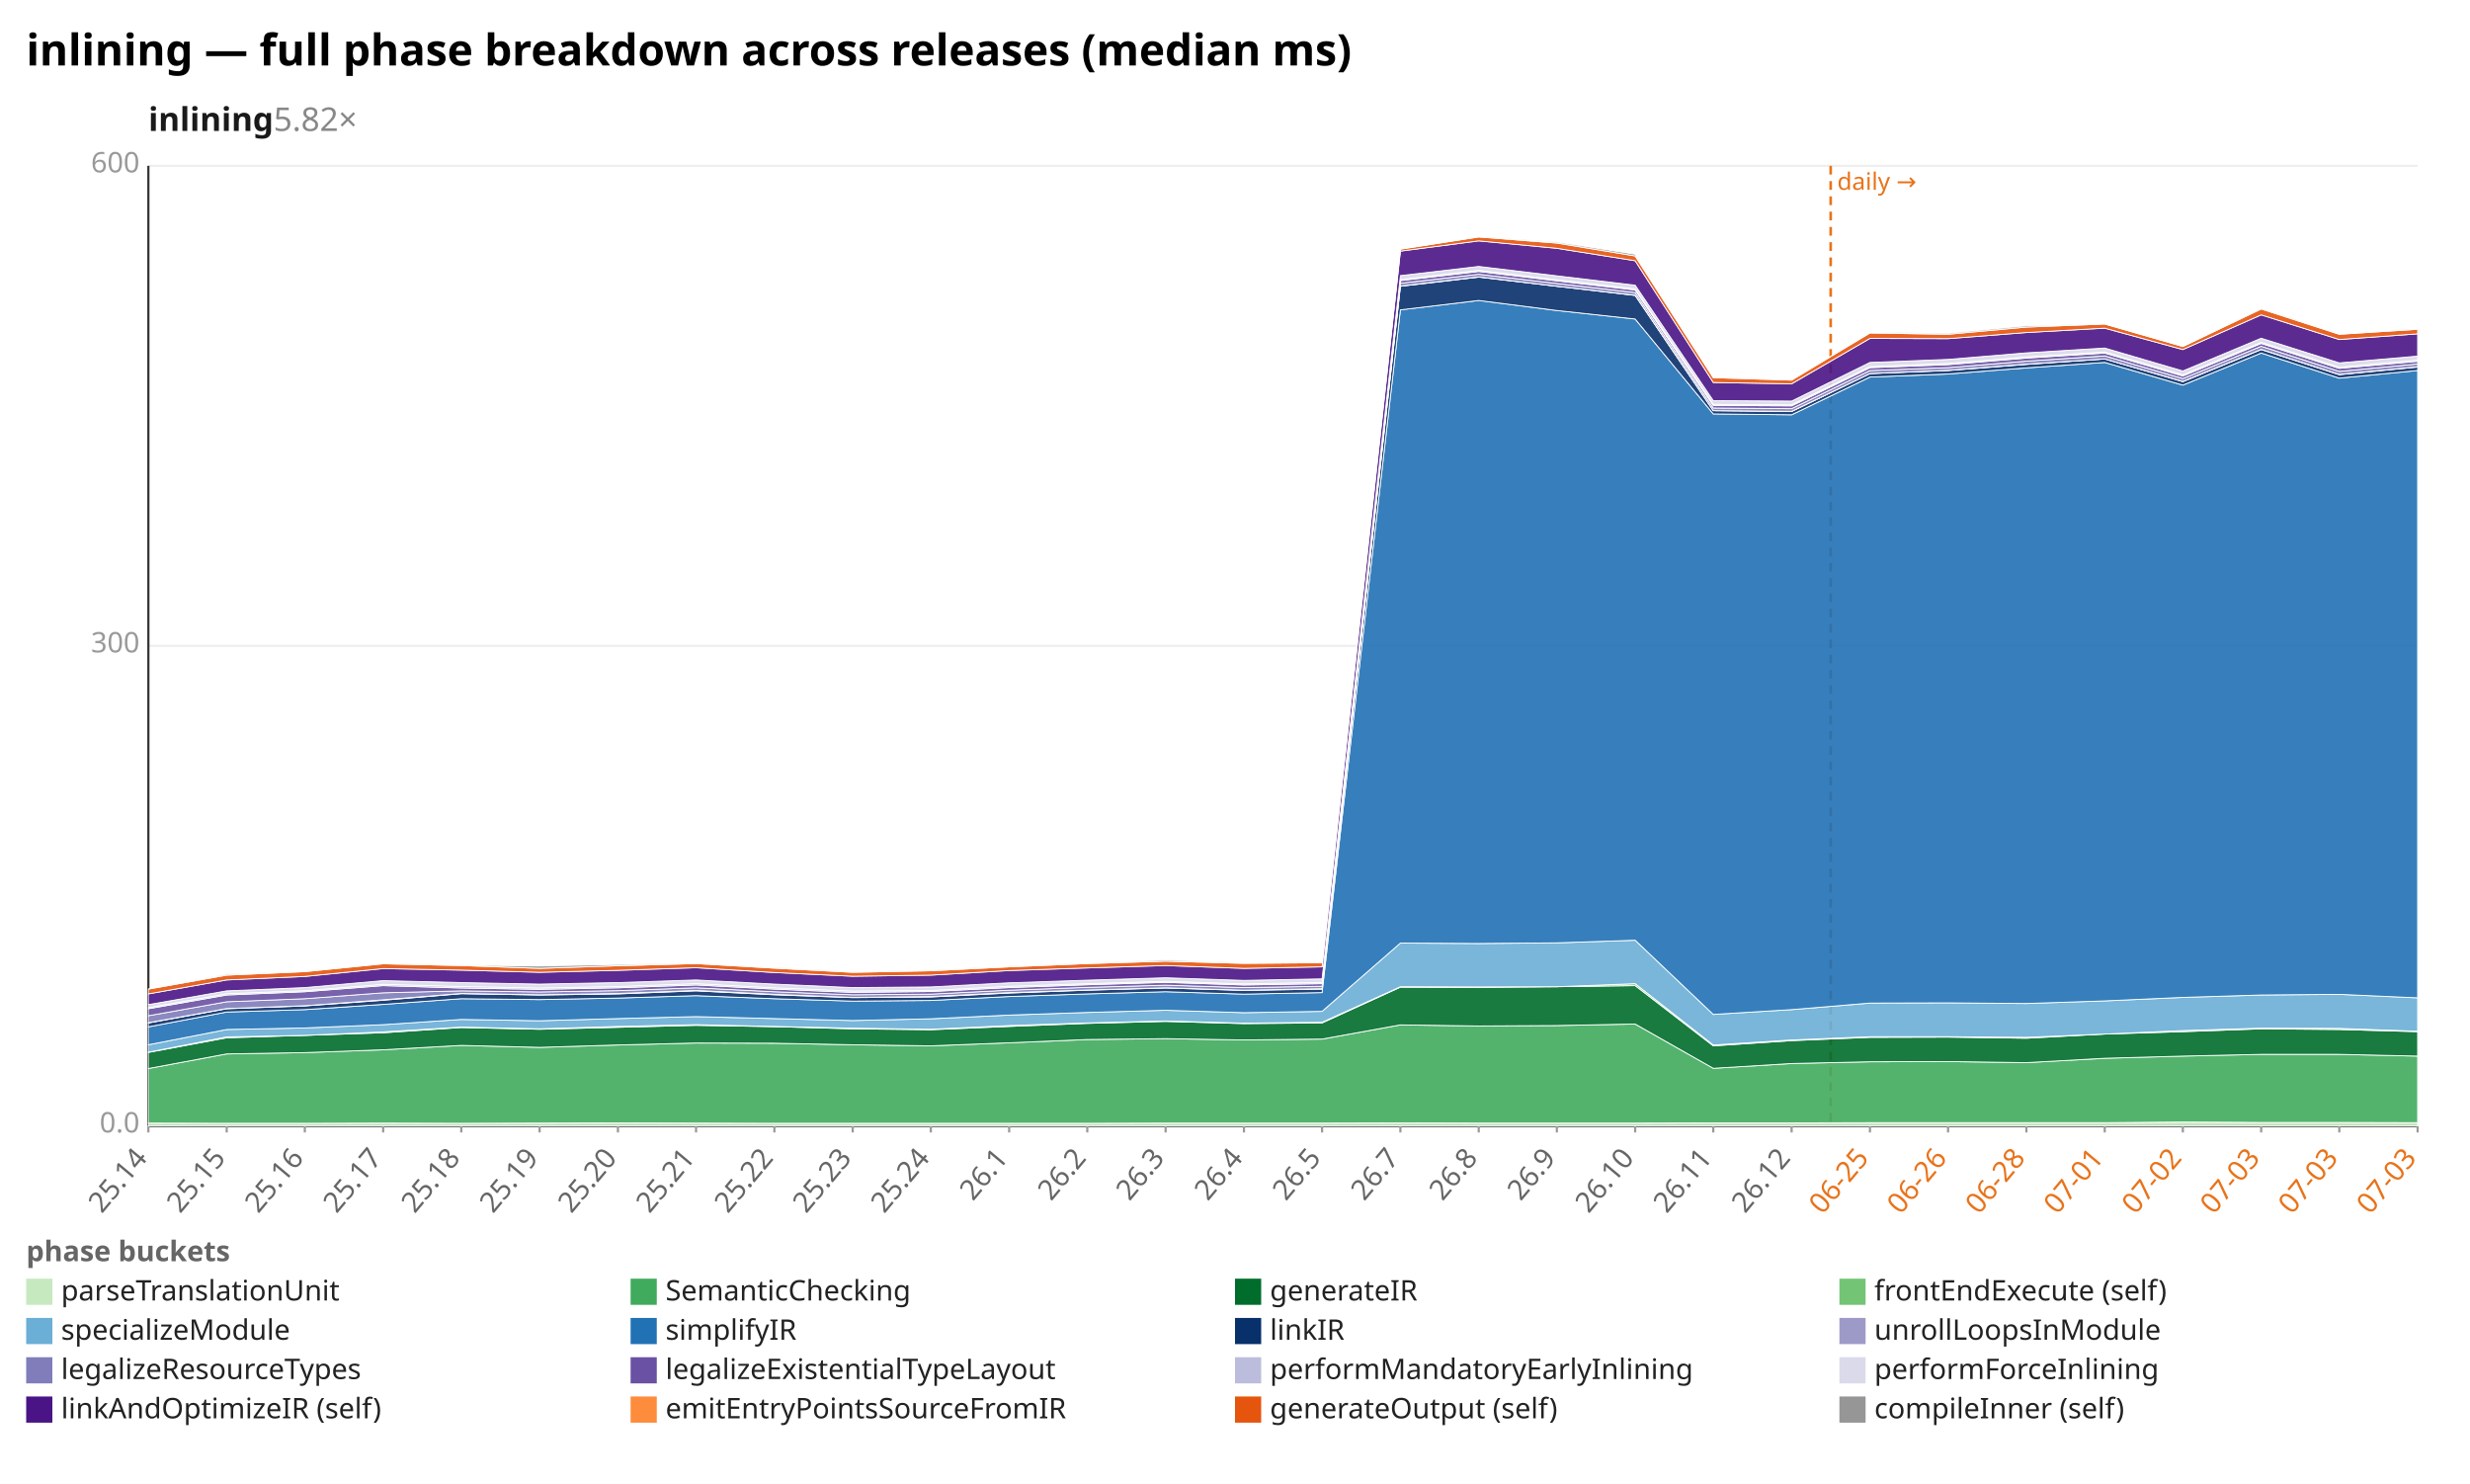
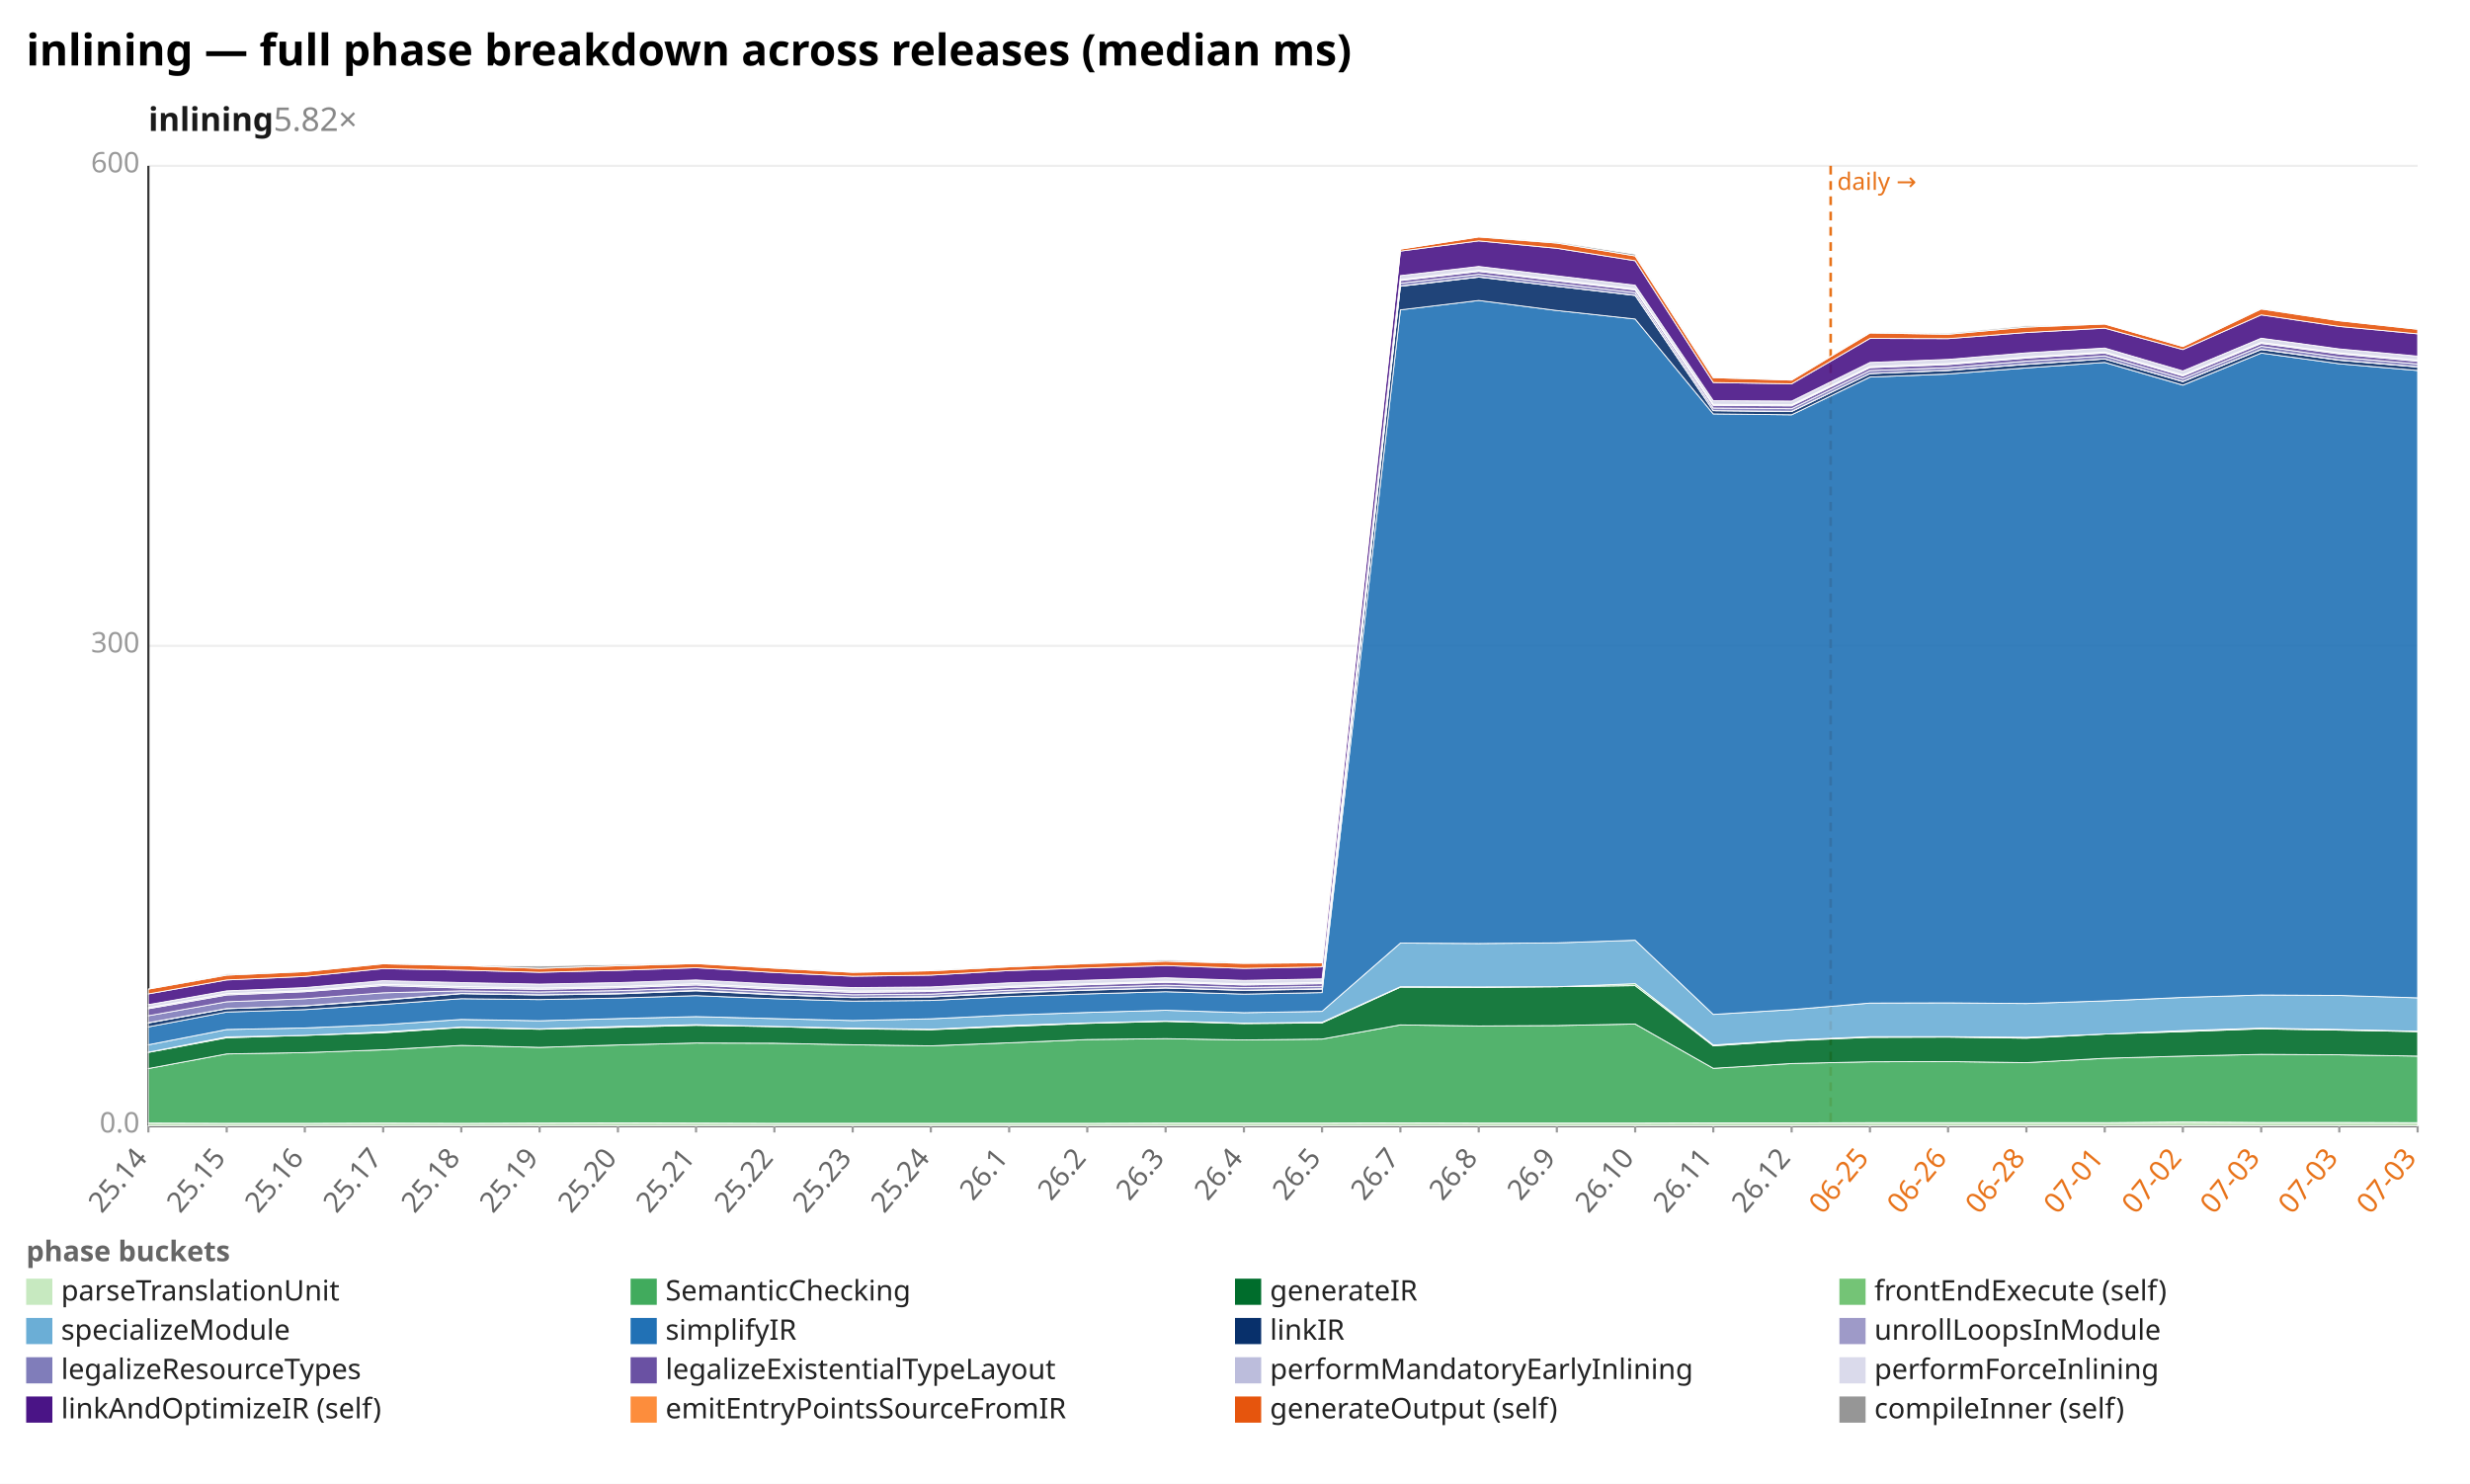
<svg xmlns="http://www.w3.org/2000/svg" width="1132" height="680" viewBox="0 0 1132 680" preserveAspectRatio="xMidYMid meet" font-family="sans-serif" font-size="13">
  <rect width="1132" height="680" fill="white" />
  <text x="12" y="30" font-size="20" font-weight="bold">inlining — full phase breakdown across releases (median ms)</text>
  <text x="68" y="60" font-size="15" font-weight="600" fill="#1a1a1a">inlining<tspan fill="#888" font-weight="400" text-decoration="none">  5.82×</tspan>
  </text>
  <line x1="68.0" y1="516.0" x2="1108.0" y2="516.0" stroke="#eee" />
  <text x="64.0" y="519.0" text-anchor="end" fill="#999">0.0</text>
  <line x1="68.0" y1="296.0" x2="1108.0" y2="296.0" stroke="#eee" />
  <text x="64.0" y="299.0" text-anchor="end" fill="#999">300</text>
  <line x1="68.0" y1="76.0" x2="1108.0" y2="76.0" stroke="#eee" />
  <text x="64.0" y="79.0" text-anchor="end" fill="#999">600</text>
  <line x1="68.0" y1="76.0" x2="68.0" y2="516.0" stroke="#333" />
  <line x1="68.0" y1="516.0" x2="1108.0" y2="516.0" stroke="#333" />
  <line x1="839.0" y1="76.0" x2="839.0" y2="516.0" stroke="#e8731a" stroke-width="1.2" stroke-dasharray="4 3" />
  <text x="842.0" y="87.0" fill="#e8731a" font-size="11">daily →</text>
  <line x1="68.0" y1="516.0" x2="68.0" y2="519.0" stroke="#999" />
  <text x="68.0" y="531.0" text-anchor="end" fill="#666" transform="rotate(-50 68.0 531.0)">25.14</text>
  <line x1="103.9" y1="516.0" x2="103.9" y2="519.0" stroke="#999" />
  <text x="103.9" y="531.0" text-anchor="end" fill="#666" transform="rotate(-50 103.9 531.0)">25.15</text>
  <line x1="139.7" y1="516.0" x2="139.7" y2="519.0" stroke="#999" />
  <text x="139.7" y="531.0" text-anchor="end" fill="#666" transform="rotate(-50 139.7 531.0)">25.16</text>
  <line x1="175.6" y1="516.0" x2="175.6" y2="519.0" stroke="#999" />
  <text x="175.6" y="531.0" text-anchor="end" fill="#666" transform="rotate(-50 175.6 531.0)">25.17</text>
  <line x1="211.4" y1="516.0" x2="211.4" y2="519.0" stroke="#999" />
  <text x="211.4" y="531.0" text-anchor="end" fill="#666" transform="rotate(-50 211.4 531.0)">25.18</text>
  <line x1="247.3" y1="516.0" x2="247.3" y2="519.0" stroke="#999" />
  <text x="247.3" y="531.0" text-anchor="end" fill="#666" transform="rotate(-50 247.3 531.0)">25.19</text>
  <line x1="283.2" y1="516.0" x2="283.2" y2="519.0" stroke="#999" />
  <text x="283.2" y="531.0" text-anchor="end" fill="#666" transform="rotate(-50 283.2 531.0)">25.20</text>
  <line x1="319.0" y1="516.0" x2="319.0" y2="519.0" stroke="#999" />
  <text x="319.0" y="531.0" text-anchor="end" fill="#666" transform="rotate(-50 319.0 531.0)">25.21</text>
  <line x1="354.9" y1="516.0" x2="354.9" y2="519.0" stroke="#999" />
  <text x="354.9" y="531.0" text-anchor="end" fill="#666" transform="rotate(-50 354.9 531.0)">25.22</text>
  <line x1="390.8" y1="516.0" x2="390.8" y2="519.0" stroke="#999" />
  <text x="390.8" y="531.0" text-anchor="end" fill="#666" transform="rotate(-50 390.8 531.0)">25.23</text>
  <line x1="426.6" y1="516.0" x2="426.6" y2="519.0" stroke="#999" />
  <text x="426.6" y="531.0" text-anchor="end" fill="#666" transform="rotate(-50 426.6 531.0)">25.24</text>
  <line x1="462.5" y1="516.0" x2="462.5" y2="519.0" stroke="#999" />
  <text x="462.5" y="531.0" text-anchor="end" fill="#666" transform="rotate(-50 462.5 531.0)">26.1</text>
  <line x1="498.3" y1="516.0" x2="498.3" y2="519.0" stroke="#999" />
  <text x="498.3" y="531.0" text-anchor="end" fill="#666" transform="rotate(-50 498.3 531.0)">26.2</text>
  <line x1="534.2" y1="516.0" x2="534.2" y2="519.0" stroke="#999" />
  <text x="534.2" y="531.0" text-anchor="end" fill="#666" transform="rotate(-50 534.2 531.0)">26.3</text>
  <line x1="570.1" y1="516.0" x2="570.1" y2="519.0" stroke="#999" />
  <text x="570.1" y="531.0" text-anchor="end" fill="#666" transform="rotate(-50 570.1 531.0)">26.4</text>
  <line x1="605.9" y1="516.0" x2="605.9" y2="519.0" stroke="#999" />
  <text x="605.9" y="531.0" text-anchor="end" fill="#666" transform="rotate(-50 605.9 531.0)">26.5</text>
  <line x1="641.8" y1="516.0" x2="641.8" y2="519.0" stroke="#999" />
  <text x="641.8" y="531.0" text-anchor="end" fill="#666" transform="rotate(-50 641.8 531.0)">26.7</text>
  <line x1="677.7" y1="516.0" x2="677.7" y2="519.0" stroke="#999" />
  <text x="677.7" y="531.0" text-anchor="end" fill="#666" transform="rotate(-50 677.7 531.0)">26.8</text>
  <line x1="713.5" y1="516.0" x2="713.5" y2="519.0" stroke="#999" />
  <text x="713.5" y="531.0" text-anchor="end" fill="#666" transform="rotate(-50 713.5 531.0)">26.9</text>
  <line x1="749.4" y1="516.0" x2="749.4" y2="519.0" stroke="#999" />
  <text x="749.4" y="531.0" text-anchor="end" fill="#666" transform="rotate(-50 749.4 531.0)">26.10</text>
  <line x1="785.2" y1="516.0" x2="785.2" y2="519.0" stroke="#999" />
  <text x="785.2" y="531.0" text-anchor="end" fill="#666" transform="rotate(-50 785.2 531.0)">26.11</text>
  <line x1="821.1" y1="516.0" x2="821.1" y2="519.0" stroke="#999" />
  <text x="821.1" y="531.0" text-anchor="end" fill="#666" transform="rotate(-50 821.1 531.0)">26.12</text>
  <line x1="857.0" y1="516.0" x2="857.0" y2="519.0" stroke="#999" />
  <text x="857.0" y="531.0" text-anchor="end" fill="#e8731a" transform="rotate(-50 857.0 531.0)">06-25</text>
  <line x1="892.8" y1="516.0" x2="892.8" y2="519.0" stroke="#999" />
  <text x="892.8" y="531.0" text-anchor="end" fill="#e8731a" transform="rotate(-50 892.8 531.0)">06-26</text>
  <line x1="928.7" y1="516.0" x2="928.7" y2="519.0" stroke="#999" />
  <text x="928.7" y="531.0" text-anchor="end" fill="#e8731a" transform="rotate(-50 928.7 531.0)">06-28</text>
  <line x1="964.6" y1="516.0" x2="964.6" y2="519.0" stroke="#999" />
  <text x="964.6" y="531.0" text-anchor="end" fill="#e8731a" transform="rotate(-50 964.6 531.0)">07-01</text>
  <line x1="1000.4" y1="516.0" x2="1000.4" y2="519.0" stroke="#999" />
  <text x="1000.4" y="531.0" text-anchor="end" fill="#e8731a" transform="rotate(-50 1000.4 531.0)">07-02</text>
  <line x1="1036.3" y1="516.0" x2="1036.3" y2="519.0" stroke="#999" />
  <text x="1036.3" y="531.0" text-anchor="end" fill="#e8731a" transform="rotate(-50 1036.3 531.0)">07-03</text>
  <line x1="1072.1" y1="516.0" x2="1072.1" y2="519.0" stroke="#999" />
  <text x="1072.1" y="531.0" text-anchor="end" fill="#e8731a" transform="rotate(-50 1072.1 531.0)">07-03</text>
  <line x1="1108.0" y1="516.0" x2="1108.0" y2="519.0" stroke="#999" />
  <text x="1108.0" y="531.0" text-anchor="end" fill="#e8731a" transform="rotate(-50 1108.0 531.0)">07-03</text>
  <polygon points="68.0,514.7 103.9,514.8 139.7,514.8 175.6,514.7 211.4,514.8 247.3,514.7 283.2,514.6 319.0,514.7 354.9,514.8 390.8,514.8 426.6,514.8 462.5,514.8 498.3,514.8 534.2,514.7 570.1,514.7 605.9,514.7 641.8,514.6 677.7,514.7 713.5,514.7 749.4,514.7 785.2,514.6 821.1,514.6 857.0,514.5 892.8,514.5 928.7,514.5 964.6,514.5 1000.4,514.2 1036.3,514.4 1072.1,514.4 1108.0,514.5 1108.0,516.0 1072.1,516.0 1036.3,516.0 1000.4,516.0 964.6,516.0 928.7,516.0 892.8,516.0 857.0,516.0 821.1,516.0 785.2,516.0 749.4,516.0 713.5,516.0 677.7,516.0 641.8,516.0 605.9,516.0 570.1,516.0 534.2,516.0 498.3,516.0 462.5,516.0 426.6,516.0 390.8,516.0 354.9,516.0 319.0,516.0 283.2,516.0 247.3,516.0 211.4,516.0 175.6,516.0 139.7,516.0 103.9,516.0 68.0,516.0" fill="#c7e9c0" fill-opacity="0.9" stroke="#fff" stroke-width="0.4" />
-   <polygon points="68.0,489.7 103.9,483.0 139.7,482.4 175.6,481.1 211.4,479.1 247.3,480.0 283.2,478.9 319.0,478.0 354.9,478.1 390.8,478.8 426.6,479.3 462.5,477.9 498.3,476.4 534.2,476.0 570.1,476.6 605.9,476.2 641.8,469.7 677.7,470.2 713.5,470.0 749.4,469.3 785.2,489.6 821.1,487.4 857.0,486.6 892.8,486.5 928.7,487.0 964.6,485.0 1000.4,484.0 1036.3,483.2 1072.1,483.2 1108.0,484.0 1108.0,514.5 1072.1,514.4 1036.3,514.4 1000.4,514.2 964.6,514.5 928.7,514.5 892.8,514.5 857.0,514.5 821.1,514.6 785.2,514.6 749.4,514.7 713.5,514.7 677.7,514.7 641.8,514.6 605.9,514.7 570.1,514.7 534.2,514.7 498.3,514.8 462.5,514.8 426.6,514.8 390.8,514.8 354.9,514.8 319.0,514.7 283.2,514.6 247.3,514.7 211.4,514.8 175.6,514.7 139.7,514.8 103.9,514.8 68.0,514.7" fill="#41ab5d" fill-opacity="0.9" stroke="#fff" stroke-width="0.4" />
-   <polygon points="68.0,482.3 103.9,475.6 139.7,474.5 175.6,473.3 211.4,470.9 247.3,471.7 283.2,470.8 319.0,469.9 354.9,470.5 390.8,471.5 426.6,471.9 462.5,470.4 498.3,469.0 534.2,468.1 570.1,469.1 605.9,468.8 641.8,452.4 677.7,452.5 713.5,452.2 749.4,451.7 785.2,479.3 821.1,476.9 857.0,475.4 892.8,475.3 928.7,475.8 964.6,473.9 1000.4,472.8 1036.3,471.5 1072.1,471.8 1108.0,472.8 1108.0,484.0 1072.1,483.2 1036.3,483.2 1000.4,484.0 964.6,485.0 928.7,487.0 892.8,486.5 857.0,486.6 821.1,487.4 785.2,489.6 749.4,469.3 713.5,470.0 677.7,470.2 641.8,469.7 605.9,476.2 570.1,476.6 534.2,476.0 498.3,476.4 462.5,477.9 426.6,479.3 390.8,478.8 354.9,478.1 319.0,478.0 283.2,478.9 247.3,480.0 211.4,479.1 175.6,481.1 139.7,482.4 103.9,483.0 68.0,489.7" fill="#006d2c" fill-opacity="0.9" stroke="#fff" stroke-width="0.4" />
-   <polygon points="68.0,482.2 103.9,475.2 139.7,474.5 175.6,472.9 211.4,470.7 247.3,471.5 283.2,470.4 319.0,469.6 354.9,470.4 390.8,471.2 426.6,471.7 462.5,470.0 498.3,468.8 534.2,467.9 570.1,468.9 605.9,468.5 641.8,452.2 677.7,452.3 713.5,452.2 749.4,450.8 785.2,478.9 821.1,476.6 857.0,475.1 892.8,475.1 928.7,475.4 964.6,473.9 1000.4,472.3 1036.3,471.2 1072.1,471.3 1108.0,472.6 1108.0,472.8 1072.1,471.8 1036.3,471.5 1000.4,472.8 964.6,473.9 928.7,475.8 892.8,475.3 857.0,475.4 821.1,476.9 785.2,479.3 749.4,451.7 713.5,452.2 677.7,452.5 641.8,452.4 605.9,468.8 570.1,469.1 534.2,468.1 498.3,469.0 462.5,470.4 426.6,471.9 390.8,471.5 354.9,470.5 319.0,469.9 283.2,470.8 247.3,471.7 211.4,470.9 175.6,473.3 139.7,474.5 103.9,475.6 68.0,482.3" fill="#74c476" fill-opacity="0.9" stroke="#fff" stroke-width="0.4" />
-   <polygon points="68.0,478.8 103.9,471.8 139.7,471.1 175.6,469.6 211.4,467.2 247.3,467.8 283.2,466.8 319.0,465.9 354.9,466.8 390.8,467.7 426.6,466.9 462.5,465.2 498.3,464.0 534.2,463.0 570.1,464.1 605.9,463.5 641.8,432.2 677.7,432.4 713.5,432.1 749.4,430.9 785.2,464.9 821.1,462.7 857.0,459.7 892.8,459.6 928.7,459.9 964.6,458.7 1000.4,457.1 1036.3,456.0 1072.1,455.7 1108.0,457.3 1108.0,472.6 1072.1,471.3 1036.3,471.2 1000.4,472.3 964.6,473.9 928.7,475.4 892.8,475.1 857.0,475.1 821.1,476.6 785.2,478.9 749.4,450.8 713.5,452.2 677.7,452.3 641.8,452.2 605.9,468.5 570.1,468.9 534.2,467.9 498.3,468.8 462.5,470.0 426.6,471.7 390.8,471.2 354.9,470.4 319.0,469.6 283.2,470.4 247.3,471.5 211.4,470.7 175.6,472.9 139.7,474.5 103.9,475.2 68.0,482.2" fill="#6baed6" fill-opacity="0.9" stroke="#fff" stroke-width="0.4" />
-   <polygon points="68.0,470.6 103.9,463.8 139.7,462.7 175.6,460.3 211.4,457.7 247.3,458.1 283.2,457.4 319.0,456.3 354.9,457.7 390.8,458.8 426.6,458.5 462.5,456.7 498.3,455.5 534.2,454.5 570.1,455.6 605.9,454.9 641.8,142.0 677.7,137.7 713.5,142.3 749.4,146.2 785.2,189.7 821.1,190.1 857.0,172.8 892.8,171.4 928.7,168.6 964.6,166.1 1000.4,176.5 1036.3,161.8 1072.1,173.3 1108.0,169.8 1108.0,457.3 1072.1,455.7 1036.3,456.0 1000.4,457.1 964.6,458.7 928.7,459.9 892.8,459.6 857.0,459.7 821.1,462.7 785.2,464.9 749.4,430.9 713.5,432.1 677.7,432.4 641.8,432.2 605.9,463.5 570.1,464.1 534.2,463.0 498.3,464.0 462.5,465.2 426.6,466.9 390.8,467.7 354.9,466.8 319.0,465.9 283.2,466.8 247.3,467.8 211.4,467.2 175.6,469.6 139.7,471.1 103.9,471.8 68.0,478.8" fill="#2171b5" fill-opacity="0.9" stroke="#fff" stroke-width="0.4" />
-   <polygon points="68.0,468.8 103.9,462.3 139.7,461.0 175.6,458.4 211.4,455.4 247.3,456.0 283.2,455.5 319.0,454.1 354.9,455.9 390.8,457.2 426.6,456.9 462.5,455.1 498.3,453.8 534.2,452.8 570.1,453.9 605.9,453.3 641.8,131.2 677.7,127.0 713.5,131.2 749.4,135.4 785.2,188.2 821.1,188.6 857.0,171.2 892.8,169.8 928.7,167.0 964.6,164.5 1000.4,174.9 1036.3,160.2 1072.1,171.7 1108.0,168.2 1108.0,169.8 1072.1,173.3 1036.3,161.8 1000.4,176.5 964.6,166.1 928.7,168.6 892.8,171.4 857.0,172.8 821.1,190.1 785.2,189.7 749.4,146.2 713.5,142.3 677.7,137.7 641.8,142.0 605.9,454.9 570.1,455.6 534.2,454.5 498.3,455.5 462.5,456.7 426.6,458.5 390.8,458.8 354.9,457.7 319.0,456.3 283.2,457.4 247.3,458.1 211.4,457.7 175.6,460.3 139.7,462.7 103.9,463.8 68.0,470.6" fill="#08306b" fill-opacity="0.9" stroke="#fff" stroke-width="0.4" />
-   <polygon points="68.0,468.7 103.9,462.2 139.7,460.9 175.6,458.2 211.4,455.3 247.3,455.9 283.2,455.3 319.0,453.9 354.9,455.7 390.8,457.1 426.6,456.7 462.5,454.9 498.3,453.7 534.2,452.7 570.1,453.8 605.9,453.1 641.8,131.1 677.7,126.9 713.5,131.2 749.4,135.3 785.2,188.2 821.1,188.5 857.0,171.2 892.8,169.7 928.7,166.9 964.6,164.5 1000.4,174.8 1036.3,160.1 1072.1,171.6 1108.0,168.1 1108.0,168.2 1072.1,171.7 1036.3,160.2 1000.4,174.9 964.6,164.5 928.7,167.0 892.8,169.8 857.0,171.2 821.1,188.6 785.2,188.2 749.4,135.4 713.5,131.2 677.7,127.0 641.8,131.2 605.9,453.3 570.1,453.9 534.2,452.8 498.3,453.8 462.5,455.1 426.6,456.9 390.8,457.2 354.9,455.9 319.0,454.1 283.2,455.5 247.3,456.0 211.4,455.4 175.6,458.4 139.7,461.0 103.9,462.3 68.0,468.8" fill="#9e9ac8" fill-opacity="0.9" stroke="#fff" stroke-width="0.4" />
-   <polygon points="68.0,465.5 103.9,459.1 139.7,457.7 175.6,455.0 211.4,454.1 247.3,454.6 283.2,454.0 319.0,452.7 354.9,454.5 390.8,455.9 426.6,455.6 462.5,453.8 498.3,452.5 534.2,451.5 570.1,452.6 605.9,452.0 641.8,129.8 677.7,125.7 713.5,129.9 749.4,134.1 785.2,187.0 821.1,187.3 857.0,169.8 892.8,168.5 928.7,165.5 964.6,163.1 1000.4,173.5 1036.3,158.7 1072.1,170.2 1108.0,166.8 1108.0,168.1 1072.1,171.6 1036.3,160.1 1000.4,174.8 964.6,164.5 928.7,166.9 892.8,169.7 857.0,171.2 821.1,188.5 785.2,188.2 749.4,135.3 713.5,131.2 677.7,126.9 641.8,131.1 605.9,453.1 570.1,453.8 534.2,452.7 498.3,453.7 462.5,454.9 426.6,456.7 390.8,457.1 354.9,455.7 319.0,453.9 283.2,455.3 247.3,455.9 211.4,455.3 175.6,458.2 139.7,460.9 103.9,462.2 68.0,468.7" fill="#807dba" fill-opacity="0.9" stroke="#fff" stroke-width="0.4" />
-   <polygon points="68.0,462.3 103.9,456.0 139.7,454.5 175.6,451.7 211.4,452.8 247.3,453.4 283.2,452.7 319.0,451.4 354.9,453.3 390.8,454.8 426.6,454.4 462.5,452.6 498.3,451.3 534.2,450.2 570.1,451.4 605.9,450.8 641.8,128.6 677.7,124.4 713.5,128.7 749.4,132.9 785.2,185.8 821.1,186.0 857.0,168.5 892.8,167.1 928.7,164.1 964.6,161.8 1000.4,172.3 1036.3,157.4 1072.1,168.8 1108.0,165.6 1108.0,166.8 1072.1,170.2 1036.3,158.7 1000.4,173.5 964.6,163.1 928.7,165.5 892.8,168.5 857.0,169.8 821.1,187.3 785.2,187.0 749.4,134.1 713.5,129.9 677.7,125.7 641.8,129.8 605.9,452.0 570.1,452.6 534.2,451.5 498.3,452.5 462.5,453.8 426.6,455.6 390.8,455.9 354.9,454.5 319.0,452.7 283.2,454.0 247.3,454.6 211.4,454.1 175.6,455.0 139.7,457.7 103.9,459.1 68.0,465.5" fill="#6a51a3" fill-opacity="0.9" stroke="#fff" stroke-width="0.4" />
-   <polygon points="68.0,461.8 103.9,455.4 139.7,454.0 175.6,451.1 211.4,452.1 247.3,452.8 283.2,452.1 319.0,450.8 354.9,452.7 390.8,454.2 426.6,453.9 462.5,452.0 498.3,450.8 534.2,449.7 570.1,450.9 605.9,450.2 641.8,128.1 677.7,123.9 713.5,128.2 749.4,132.4 785.2,185.3 821.1,185.5 857.0,168.0 892.8,166.6 928.7,163.6 964.6,161.3 1000.4,171.8 1036.3,156.9 1072.1,168.3 1108.0,165.0 1108.0,165.6 1072.1,168.8 1036.3,157.4 1000.4,172.3 964.6,161.8 928.7,164.1 892.8,167.1 857.0,168.5 821.1,186.0 785.2,185.8 749.4,132.9 713.5,128.7 677.7,124.4 641.8,128.6 605.9,450.8 570.1,451.4 534.2,450.2 498.3,451.3 462.5,452.6 426.6,454.4 390.8,454.8 354.9,453.3 319.0,451.4 283.2,452.7 247.3,453.4 211.4,452.8 175.6,451.7 139.7,454.5 103.9,456.0 68.0,462.3" fill="#bcbddc" fill-opacity="0.9" stroke="#fff" stroke-width="0.4" />
-   <polygon points="68.0,460.4 103.9,454.1 139.7,452.6 175.6,449.4 211.4,450.3 247.3,451.0 283.2,450.3 319.0,449.1 354.9,451.0 390.8,452.6 426.6,452.3 462.5,450.4 498.3,449.2 534.2,448.1 570.1,449.3 605.9,448.6 641.8,126.3 677.7,122.1 713.5,126.4 749.4,130.7 785.2,183.6 821.1,183.8 857.0,166.1 892.8,164.7 928.7,161.7 964.6,159.5 1000.4,170.0 1036.3,155.0 1072.1,166.3 1108.0,163.2 1108.0,165.0 1072.1,168.3 1036.3,156.9 1000.4,171.8 964.6,161.3 928.7,163.6 892.8,166.6 857.0,168.0 821.1,185.5 785.2,185.3 749.4,132.4 713.5,128.2 677.7,123.9 641.8,128.1 605.9,450.2 570.1,450.9 534.2,449.7 498.3,450.8 462.5,452.0 426.6,453.9 390.8,454.2 354.9,452.7 319.0,450.8 283.2,452.1 247.3,452.8 211.4,452.1 175.6,451.1 139.7,454.0 103.9,455.4 68.0,461.8" fill="#dadaeb" fill-opacity="0.9" stroke="#fff" stroke-width="0.4" />
-   <polygon points="68.0,455.5 103.9,449.1 139.7,447.5 175.6,443.9 211.4,444.6 247.3,445.6 283.2,444.7 319.0,443.5 354.9,445.7 390.8,447.4 426.6,446.9 462.5,444.8 498.3,443.6 534.2,442.5 570.1,443.8 605.9,443.1 641.8,115.1 677.7,110.4 713.5,113.8 749.4,119.5 785.2,175.3 821.1,175.9 857.0,155.1 892.8,155.2 928.7,152.4 964.6,150.4 1000.4,160.2 1036.3,144.3 1072.1,155.6 1108.0,153.0 1108.0,163.2 1072.1,166.3 1036.3,155.0 1000.4,170.0 964.6,159.5 928.7,161.7 892.8,164.7 857.0,166.1 821.1,183.8 785.2,183.6 749.4,130.7 713.5,126.4 677.7,122.1 641.8,126.3 605.9,448.6 570.1,449.3 534.2,448.1 498.3,449.2 462.5,450.4 426.6,452.3 390.8,452.6 354.9,451.0 319.0,449.1 283.2,450.3 247.3,451.0 211.4,450.3 175.6,449.4 139.7,452.6 103.9,454.1 68.0,460.4" fill="#4a1486" fill-opacity="0.9" stroke="#fff" stroke-width="0.4" />
-   <polygon points="68.0,453.3 103.9,446.9 139.7,445.3 175.6,441.7 211.4,442.5 247.3,443.8 283.2,442.6 319.0,441.6 354.9,443.7 390.8,445.6 426.6,444.9 462.5,443.1 498.3,441.6 534.2,440.5 570.1,441.5 605.9,441.2 641.8,114.2 677.7,108.6 713.5,111.4 749.4,117.3 785.2,173.1 821.1,174.2 857.0,152.6 892.8,153.2 928.7,149.9 964.6,148.5 1000.4,158.8 1036.3,141.6 1072.1,153.2 1108.0,150.9 1108.0,153.0 1072.1,155.6 1036.3,144.3 1000.4,160.2 964.6,150.4 928.7,152.4 892.8,155.2 857.0,155.1 821.1,175.9 785.2,175.3 749.4,119.5 713.5,113.8 677.7,110.4 641.8,115.1 605.9,443.1 570.1,443.8 534.2,442.5 498.3,443.6 462.5,444.8 426.6,446.9 390.8,447.4 354.9,445.7 319.0,443.5 283.2,444.7 247.3,445.6 211.4,444.6 175.6,443.9 139.7,447.5 103.9,449.1 68.0,455.5" fill="#e6550d" fill-opacity="0.9" stroke="#fff" stroke-width="0.4" />
-   <polygon points="68.0,453.3 103.9,446.4 139.7,445.3 175.6,441.6 211.4,442.3 247.3,442.7 283.2,442.0 319.0,441.6 354.9,443.5 390.8,445.4 426.6,444.7 462.5,442.8 498.3,441.5 534.2,439.9 570.1,441.3 605.9,441.2 641.8,114.2 677.7,108.6 713.5,110.9 749.4,116.5 785.2,172.9 821.1,174.2 857.0,152.3 892.8,152.7 928.7,149.3 964.6,148.5 1000.4,158.8 1036.3,141.4 1072.1,153.2 1108.0,150.8 1108.0,150.9 1072.1,153.2 1036.3,141.6 1000.4,158.8 964.6,148.5 928.7,149.9 892.8,153.2 857.0,152.6 821.1,174.2 785.2,173.1 749.4,117.3 713.5,111.4 677.7,108.6 641.8,114.2 605.9,441.2 570.1,441.5 534.2,440.5 498.3,441.6 462.5,443.1 426.6,444.9 390.8,445.6 354.9,443.7 319.0,441.6 283.2,442.6 247.3,443.8 211.4,442.5 175.6,441.7 139.7,445.3 103.9,446.9 68.0,453.3" fill="#969696" fill-opacity="0.9" stroke="#fff" stroke-width="0.4" />
+   <polygon points="68.0,489.7 103.9,483.0 139.7,482.4 175.6,481.1 211.4,479.1 247.3,480.0 283.2,478.9 319.0,478.0 354.9,478.1 390.8,478.8 426.6,479.3 462.5,477.9 498.3,476.4 534.2,476.0 570.1,476.6 605.9,476.2 641.8,469.7 677.7,470.2 713.5,470.0 749.4,469.3 785.2,489.6 821.1,487.4 857.0,486.6 892.8,486.5 928.7,487.0 964.6,485.0 1000.4,484.0 1036.3,483.2 1072.1,483.4 1108.0,484.0 1108.0,514.5 1072.1,514.4 1036.3,514.4 1000.4,514.2 964.6,514.5 928.7,514.5 892.8,514.5 857.0,514.5 821.1,514.6 785.2,514.6 749.4,514.7 713.5,514.7 677.7,514.7 641.8,514.6 605.9,514.7 570.1,514.7 534.2,514.7 498.3,514.8 462.5,514.8 426.6,514.8 390.8,514.8 354.9,514.8 319.0,514.7 283.2,514.6 247.3,514.7 211.4,514.8 175.6,514.7 139.7,514.8 103.9,514.8 68.0,514.7" fill="#41ab5d" fill-opacity="0.9" stroke="#fff" stroke-width="0.4" />
+   <polygon points="68.0,482.3 103.9,475.6 139.7,474.5 175.6,473.3 211.4,470.9 247.3,471.7 283.2,470.8 319.0,469.9 354.9,470.5 390.8,471.5 426.6,471.9 462.5,470.4 498.3,469.0 534.2,468.1 570.1,469.1 605.9,468.8 641.8,452.4 677.7,452.5 713.5,452.2 749.4,451.7 785.2,479.3 821.1,476.9 857.0,475.4 892.8,475.3 928.7,475.8 964.6,473.9 1000.4,472.8 1036.3,471.5 1072.1,472.1 1108.0,472.8 1108.0,484.0 1072.1,483.4 1036.3,483.2 1000.4,484.0 964.6,485.0 928.7,487.0 892.8,486.5 857.0,486.6 821.1,487.4 785.2,489.6 749.4,469.3 713.5,470.0 677.7,470.2 641.8,469.7 605.9,476.2 570.1,476.6 534.2,476.0 498.3,476.4 462.5,477.9 426.6,479.3 390.8,478.8 354.9,478.1 319.0,478.0 283.2,478.9 247.3,480.0 211.4,479.1 175.6,481.1 139.7,482.4 103.9,483.0 68.0,489.7" fill="#006d2c" fill-opacity="0.9" stroke="#fff" stroke-width="0.4" />
+   <polygon points="68.0,482.2 103.9,475.2 139.7,474.5 175.6,472.9 211.4,470.7 247.3,471.5 283.2,470.4 319.0,469.6 354.9,470.4 390.8,471.2 426.6,471.7 462.5,470.0 498.3,468.8 534.2,467.9 570.1,468.9 605.9,468.5 641.8,452.2 677.7,452.3 713.5,452.2 749.4,450.8 785.2,478.9 821.1,476.6 857.0,475.1 892.8,475.1 928.7,475.4 964.6,473.9 1000.4,472.3 1036.3,471.2 1072.1,471.8 1108.0,472.6 1108.0,472.8 1072.1,472.1 1036.3,471.5 1000.4,472.8 964.6,473.9 928.7,475.8 892.8,475.3 857.0,475.4 821.1,476.9 785.2,479.3 749.4,451.7 713.5,452.2 677.7,452.5 641.8,452.4 605.9,468.8 570.1,469.1 534.2,468.1 498.3,469.0 462.5,470.4 426.6,471.9 390.8,471.5 354.9,470.5 319.0,469.9 283.2,470.8 247.3,471.7 211.4,470.9 175.6,473.3 139.7,474.5 103.9,475.6 68.0,482.3" fill="#74c476" fill-opacity="0.9" stroke="#fff" stroke-width="0.4" />
+   <polygon points="68.0,478.8 103.9,471.8 139.7,471.1 175.6,469.6 211.4,467.2 247.3,467.8 283.2,466.8 319.0,465.9 354.9,466.8 390.8,467.7 426.6,466.9 462.5,465.2 498.3,464.0 534.2,463.0 570.1,464.1 605.9,463.5 641.8,432.2 677.7,432.4 713.5,432.1 749.4,430.9 785.2,464.9 821.1,462.7 857.0,459.7 892.8,459.6 928.7,459.9 964.6,458.7 1000.4,457.1 1036.3,456.0 1072.1,456.2 1108.0,457.3 1108.0,472.6 1072.1,471.8 1036.3,471.2 1000.4,472.3 964.6,473.9 928.7,475.4 892.8,475.1 857.0,475.1 821.1,476.6 785.2,478.9 749.4,450.8 713.5,452.2 677.7,452.3 641.8,452.2 605.9,468.5 570.1,468.9 534.2,467.9 498.3,468.8 462.5,470.0 426.6,471.7 390.8,471.2 354.9,470.4 319.0,469.6 283.2,470.4 247.3,471.5 211.4,470.7 175.6,472.9 139.7,474.5 103.9,475.2 68.0,482.2" fill="#6baed6" fill-opacity="0.9" stroke="#fff" stroke-width="0.4" />
+   <polygon points="68.0,470.6 103.9,463.8 139.7,462.7 175.6,460.3 211.4,457.7 247.3,458.1 283.2,457.4 319.0,456.3 354.9,457.7 390.8,458.8 426.6,458.5 462.5,456.7 498.3,455.5 534.2,454.5 570.1,455.6 605.9,454.9 641.8,142.0 677.7,137.7 713.5,142.3 749.4,146.2 785.2,189.7 821.1,190.1 857.0,172.8 892.8,171.4 928.7,168.6 964.6,166.1 1000.4,176.5 1036.3,161.8 1072.1,166.7 1108.0,169.8 1108.0,457.3 1072.1,456.2 1036.3,456.0 1000.4,457.1 964.6,458.7 928.7,459.9 892.8,459.6 857.0,459.7 821.1,462.7 785.2,464.9 749.4,430.9 713.5,432.1 677.7,432.4 641.8,432.2 605.9,463.5 570.1,464.1 534.2,463.0 498.3,464.0 462.5,465.2 426.6,466.9 390.8,467.7 354.9,466.8 319.0,465.9 283.2,466.8 247.3,467.8 211.4,467.2 175.6,469.6 139.7,471.1 103.9,471.8 68.0,478.8" fill="#2171b5" fill-opacity="0.9" stroke="#fff" stroke-width="0.4" />
+   <polygon points="68.0,468.8 103.9,462.3 139.7,461.0 175.6,458.4 211.4,455.4 247.3,456.0 283.2,455.5 319.0,454.1 354.9,455.9 390.8,457.2 426.6,456.9 462.5,455.1 498.3,453.8 534.2,452.8 570.1,453.9 605.9,453.3 641.8,131.2 677.7,127.0 713.5,131.2 749.4,135.4 785.2,188.2 821.1,188.6 857.0,171.2 892.8,169.8 928.7,167.0 964.6,164.5 1000.4,174.9 1036.3,160.2 1072.1,165.1 1108.0,168.2 1108.0,169.8 1072.1,166.7 1036.3,161.8 1000.4,176.5 964.6,166.1 928.7,168.6 892.8,171.4 857.0,172.8 821.1,190.1 785.2,189.7 749.4,146.2 713.5,142.3 677.7,137.7 641.8,142.0 605.9,454.9 570.1,455.6 534.2,454.5 498.3,455.5 462.5,456.7 426.6,458.5 390.8,458.8 354.9,457.7 319.0,456.3 283.2,457.4 247.3,458.1 211.4,457.7 175.6,460.3 139.7,462.7 103.9,463.8 68.0,470.6" fill="#08306b" fill-opacity="0.9" stroke="#fff" stroke-width="0.4" />
+   <polygon points="68.0,468.7 103.9,462.2 139.7,460.9 175.6,458.2 211.4,455.3 247.3,455.9 283.2,455.3 319.0,453.9 354.9,455.7 390.8,457.1 426.6,456.7 462.5,454.9 498.3,453.7 534.2,452.7 570.1,453.8 605.9,453.1 641.8,131.1 677.7,126.9 713.5,131.2 749.4,135.3 785.2,188.2 821.1,188.5 857.0,171.2 892.8,169.7 928.7,166.9 964.6,164.5 1000.4,174.8 1036.3,160.1 1072.1,165.0 1108.0,168.1 1108.0,168.2 1072.1,165.1 1036.3,160.2 1000.4,174.9 964.6,164.5 928.7,167.0 892.8,169.8 857.0,171.2 821.1,188.6 785.2,188.2 749.4,135.4 713.5,131.2 677.7,127.0 641.8,131.2 605.9,453.3 570.1,453.9 534.2,452.8 498.3,453.8 462.5,455.1 426.6,456.9 390.8,457.2 354.9,455.9 319.0,454.1 283.2,455.5 247.3,456.0 211.4,455.4 175.6,458.4 139.7,461.0 103.9,462.3 68.0,468.8" fill="#9e9ac8" fill-opacity="0.9" stroke="#fff" stroke-width="0.4" />
+   <polygon points="68.0,465.5 103.9,459.1 139.7,457.7 175.6,455.0 211.4,454.1 247.3,454.6 283.2,454.0 319.0,452.7 354.9,454.5 390.8,455.9 426.6,455.6 462.5,453.8 498.3,452.5 534.2,451.5 570.1,452.6 605.9,452.0 641.8,129.8 677.7,125.7 713.5,129.9 749.4,134.1 785.2,187.0 821.1,187.3 857.0,169.8 892.8,168.5 928.7,165.5 964.6,163.1 1000.4,173.5 1036.3,158.7 1072.1,163.7 1108.0,166.8 1108.0,168.1 1072.1,165.0 1036.3,160.1 1000.4,174.8 964.6,164.5 928.7,166.9 892.8,169.7 857.0,171.2 821.1,188.5 785.2,188.2 749.4,135.3 713.5,131.2 677.7,126.9 641.8,131.1 605.9,453.1 570.1,453.8 534.2,452.7 498.3,453.7 462.5,454.9 426.6,456.7 390.8,457.1 354.9,455.7 319.0,453.9 283.2,455.3 247.3,455.9 211.4,455.3 175.6,458.2 139.7,460.9 103.9,462.2 68.0,468.7" fill="#807dba" fill-opacity="0.9" stroke="#fff" stroke-width="0.4" />
+   <polygon points="68.0,462.3 103.9,456.0 139.7,454.5 175.6,451.7 211.4,452.8 247.3,453.4 283.2,452.7 319.0,451.4 354.9,453.3 390.8,454.8 426.6,454.4 462.5,452.6 498.3,451.3 534.2,450.2 570.1,451.4 605.9,450.8 641.8,128.6 677.7,124.4 713.5,128.7 749.4,132.9 785.2,185.8 821.1,186.0 857.0,168.5 892.8,167.1 928.7,164.1 964.6,161.8 1000.4,172.3 1036.3,157.4 1072.1,162.2 1108.0,165.6 1108.0,166.8 1072.1,163.7 1036.3,158.7 1000.4,173.5 964.6,163.1 928.7,165.5 892.8,168.5 857.0,169.8 821.1,187.3 785.2,187.0 749.4,134.1 713.5,129.9 677.7,125.7 641.8,129.8 605.9,452.0 570.1,452.6 534.2,451.5 498.3,452.5 462.5,453.8 426.6,455.6 390.8,455.9 354.9,454.5 319.0,452.7 283.2,454.0 247.3,454.6 211.4,454.1 175.6,455.0 139.7,457.7 103.9,459.1 68.0,465.5" fill="#6a51a3" fill-opacity="0.9" stroke="#fff" stroke-width="0.4" />
+   <polygon points="68.0,461.8 103.9,455.4 139.7,454.0 175.6,451.1 211.4,452.1 247.3,452.8 283.2,452.1 319.0,450.8 354.9,452.7 390.8,454.2 426.6,453.9 462.5,452.0 498.3,450.8 534.2,449.7 570.1,450.9 605.9,450.2 641.8,128.1 677.7,123.9 713.5,128.2 749.4,132.4 785.2,185.3 821.1,185.5 857.0,168.0 892.8,166.6 928.7,163.6 964.6,161.3 1000.4,171.8 1036.3,156.9 1072.1,161.7 1108.0,165.0 1108.0,165.6 1072.1,162.2 1036.3,157.4 1000.4,172.3 964.6,161.8 928.7,164.1 892.8,167.1 857.0,168.5 821.1,186.0 785.2,185.8 749.4,132.9 713.5,128.7 677.7,124.4 641.8,128.6 605.9,450.8 570.1,451.4 534.2,450.2 498.3,451.3 462.5,452.6 426.6,454.4 390.8,454.8 354.9,453.3 319.0,451.4 283.2,452.7 247.3,453.4 211.4,452.8 175.6,451.7 139.7,454.5 103.9,456.0 68.0,462.3" fill="#bcbddc" fill-opacity="0.9" stroke="#fff" stroke-width="0.4" />
+   <polygon points="68.0,460.4 103.9,454.1 139.7,452.6 175.6,449.4 211.4,450.3 247.3,451.0 283.2,450.3 319.0,449.1 354.9,451.0 390.8,452.6 426.6,452.3 462.5,450.4 498.3,449.2 534.2,448.1 570.1,449.3 605.9,448.6 641.8,126.3 677.7,122.1 713.5,126.4 749.4,130.7 785.2,183.6 821.1,183.8 857.0,166.1 892.8,164.7 928.7,161.7 964.6,159.5 1000.4,170.0 1036.3,155.0 1072.1,159.9 1108.0,163.2 1108.0,165.0 1072.1,161.7 1036.3,156.9 1000.4,171.8 964.6,161.3 928.7,163.6 892.8,166.6 857.0,168.0 821.1,185.5 785.2,185.3 749.4,132.4 713.5,128.2 677.7,123.9 641.8,128.1 605.9,450.2 570.1,450.9 534.2,449.7 498.3,450.8 462.5,452.0 426.6,453.9 390.8,454.2 354.9,452.7 319.0,450.8 283.2,452.1 247.3,452.8 211.4,452.1 175.6,451.1 139.7,454.0 103.9,455.4 68.0,461.8" fill="#dadaeb" fill-opacity="0.9" stroke="#fff" stroke-width="0.4" />
+   <polygon points="68.0,455.5 103.9,449.1 139.7,447.5 175.6,443.9 211.4,444.6 247.3,445.6 283.2,444.7 319.0,443.5 354.9,445.7 390.8,447.4 426.6,446.9 462.5,444.8 498.3,443.6 534.2,442.5 570.1,443.8 605.9,443.1 641.8,115.1 677.7,110.4 713.5,113.8 749.4,119.5 785.2,175.3 821.1,175.9 857.0,155.1 892.8,155.2 928.7,152.4 964.6,150.4 1000.4,160.2 1036.3,144.3 1072.1,149.6 1108.0,153.0 1108.0,163.2 1072.1,159.9 1036.3,155.0 1000.4,170.0 964.6,159.5 928.7,161.7 892.8,164.7 857.0,166.1 821.1,183.8 785.2,183.6 749.4,130.7 713.5,126.4 677.7,122.1 641.8,126.3 605.9,448.6 570.1,449.3 534.2,448.1 498.3,449.2 462.5,450.4 426.6,452.3 390.8,452.6 354.9,451.0 319.0,449.1 283.2,450.3 247.3,451.0 211.4,450.3 175.6,449.4 139.7,452.6 103.9,454.1 68.0,460.4" fill="#4a1486" fill-opacity="0.9" stroke="#fff" stroke-width="0.4" />
+   <polygon points="68.0,453.3 103.9,446.9 139.7,445.3 175.6,441.7 211.4,442.5 247.3,443.8 283.2,442.6 319.0,441.6 354.9,443.7 390.8,445.6 426.6,444.9 462.5,443.1 498.3,441.6 534.2,440.5 570.1,441.5 605.9,441.2 641.8,114.2 677.7,108.6 713.5,111.4 749.4,117.3 785.2,173.1 821.1,174.2 857.0,152.6 892.8,153.2 928.7,149.9 964.6,148.5 1000.4,158.8 1036.3,141.6 1072.1,147.0 1108.0,150.9 1108.0,153.0 1072.1,149.6 1036.3,144.3 1000.4,160.2 964.6,150.4 928.7,152.4 892.8,155.2 857.0,155.1 821.1,175.9 785.2,175.3 749.4,119.5 713.5,113.8 677.7,110.4 641.8,115.1 605.9,443.1 570.1,443.8 534.2,442.5 498.3,443.6 462.5,444.8 426.6,446.9 390.8,447.4 354.9,445.7 319.0,443.5 283.2,444.7 247.3,445.6 211.4,444.6 175.6,443.9 139.7,447.5 103.9,449.1 68.0,455.5" fill="#e6550d" fill-opacity="0.9" stroke="#fff" stroke-width="0.4" />
+   <polygon points="68.0,453.3 103.9,446.4 139.7,445.3 175.6,441.6 211.4,442.3 247.3,442.7 283.2,442.0 319.0,441.6 354.9,443.5 390.8,445.4 426.6,444.7 462.5,442.8 498.3,441.5 534.2,439.9 570.1,441.3 605.9,441.2 641.8,114.2 677.7,108.6 713.5,110.9 749.4,116.5 785.2,172.9 821.1,174.2 857.0,152.3 892.8,152.7 928.7,149.3 964.6,148.5 1000.4,158.8 1036.3,141.4 1072.1,147.0 1108.0,150.8 1108.0,150.9 1072.1,147.0 1036.3,141.6 1000.4,158.8 964.6,148.5 928.7,149.9 892.8,153.2 857.0,152.6 821.1,174.2 785.2,173.1 749.4,117.3 713.5,111.4 677.7,108.6 641.8,114.2 605.9,441.2 570.1,441.5 534.2,440.5 498.3,441.6 462.5,443.1 426.6,444.9 390.8,445.6 354.9,443.7 319.0,441.6 283.2,442.6 247.3,443.8 211.4,442.5 175.6,441.7 139.7,445.3 103.9,446.9 68.0,453.3" fill="#969696" fill-opacity="0.9" stroke="#fff" stroke-width="0.4" />
  <text x="12" y="578" fill="#666" font-weight="600">phase buckets</text>
  <rect x="12" y="586" width="12" height="12" fill="#c7e9c0" />
  <text x="28" y="596" fill="#222">parseTranslationUnit</text>
  <rect x="289" y="586" width="12" height="12" fill="#41ab5d" />
  <text x="305" y="596" fill="#222">SemanticChecking</text>
  <rect x="566" y="586" width="12" height="12" fill="#006d2c" />
  <text x="582" y="596" fill="#222">generateIR</text>
  <rect x="843" y="586" width="12" height="12" fill="#74c476" />
  <text x="859" y="596" fill="#222">frontEndExecute (self)</text>
  <rect x="12" y="604" width="12" height="12" fill="#6baed6" />
  <text x="28" y="614" fill="#222">specializeModule</text>
  <rect x="289" y="604" width="12" height="12" fill="#2171b5" />
  <text x="305" y="614" fill="#222">simplifyIR</text>
  <rect x="566" y="604" width="12" height="12" fill="#08306b" />
  <text x="582" y="614" fill="#222">linkIR</text>
  <rect x="843" y="604" width="12" height="12" fill="#9e9ac8" />
  <text x="859" y="614" fill="#222">unrollLoopsInModule</text>
  <rect x="12" y="622" width="12" height="12" fill="#807dba" />
  <text x="28" y="632" fill="#222">legalizeResourceTypes</text>
  <rect x="289" y="622" width="12" height="12" fill="#6a51a3" />
  <text x="305" y="632" fill="#222">legalizeExistentialTypeLayout</text>
  <rect x="566" y="622" width="12" height="12" fill="#bcbddc" />
  <text x="582" y="632" fill="#222">performMandatoryEarlyInlining</text>
  <rect x="843" y="622" width="12" height="12" fill="#dadaeb" />
  <text x="859" y="632" fill="#222">performForceInlining</text>
  <rect x="12" y="640" width="12" height="12" fill="#4a1486" />
  <text x="28" y="650" fill="#222">linkAndOptimizeIR (self)</text>
  <rect x="289" y="640" width="12" height="12" fill="#fd8d3c" />
  <text x="305" y="650" fill="#222">emitEntryPointsSourceFromIR</text>
  <rect x="566" y="640" width="12" height="12" fill="#e6550d" />
  <text x="582" y="650" fill="#222">generateOutput (self)</text>
  <rect x="843" y="640" width="12" height="12" fill="#969696" />
  <text x="859" y="650" fill="#222">compileInner (self)</text>
</svg>
